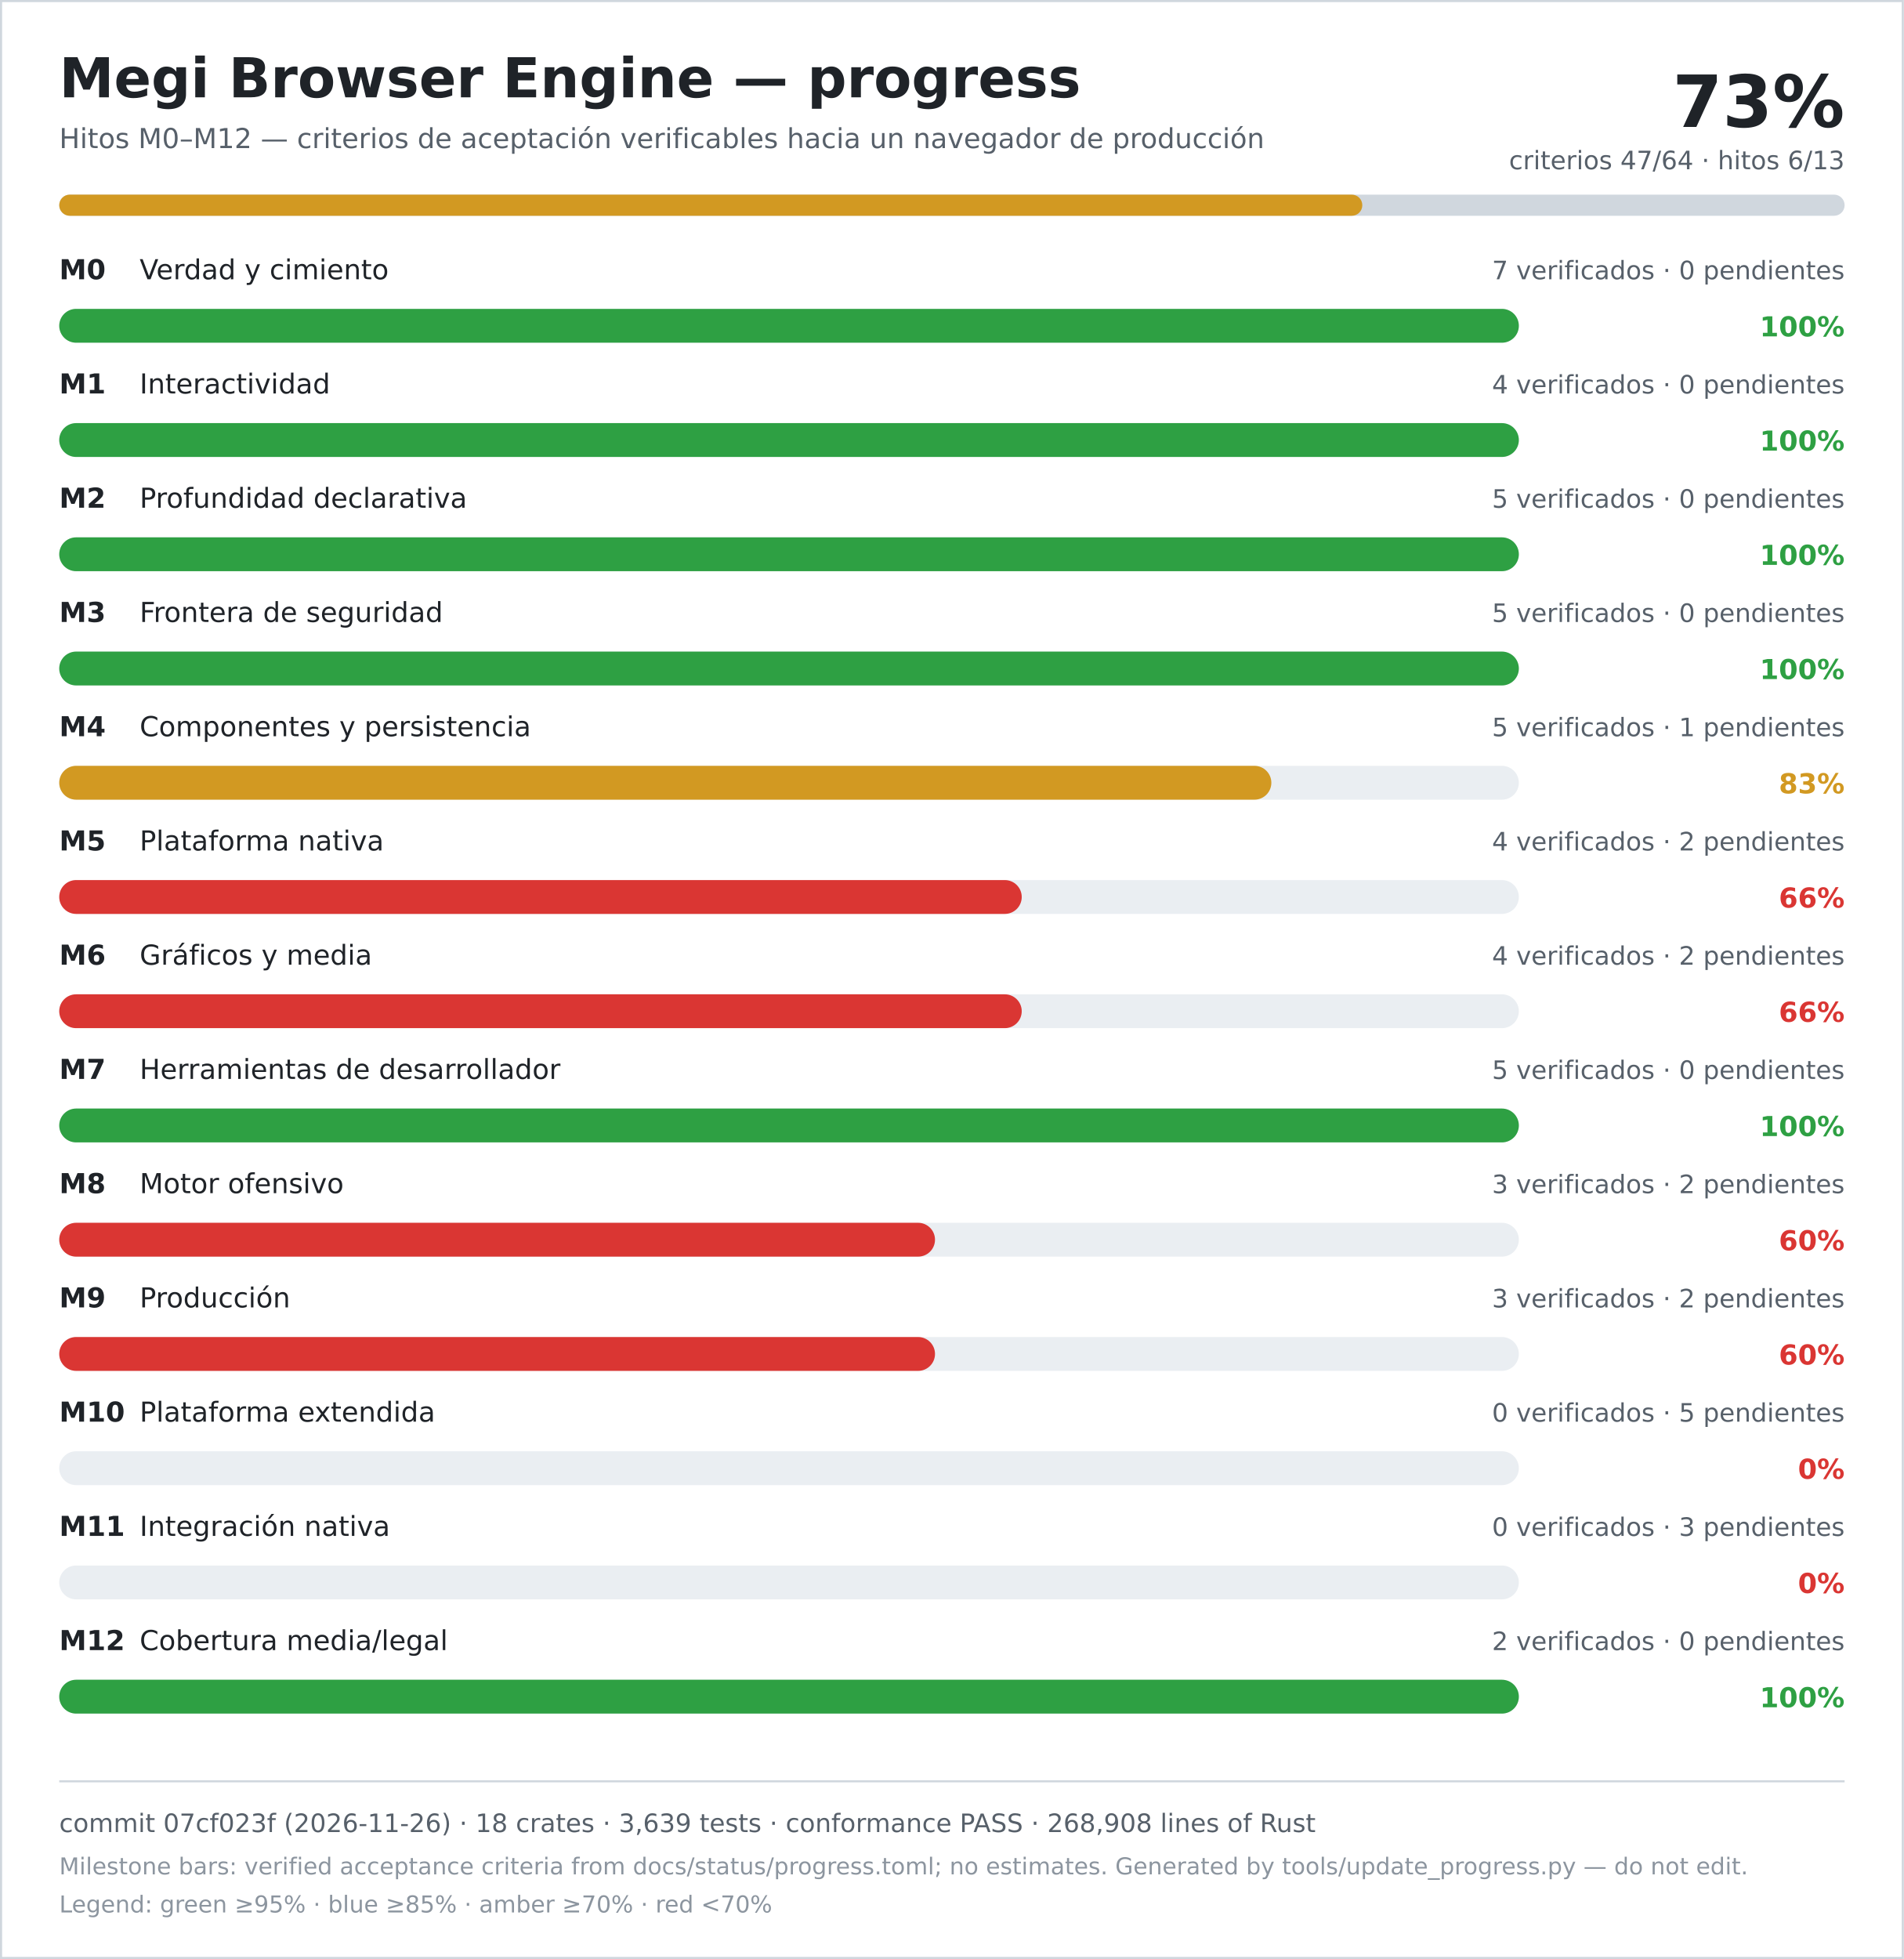
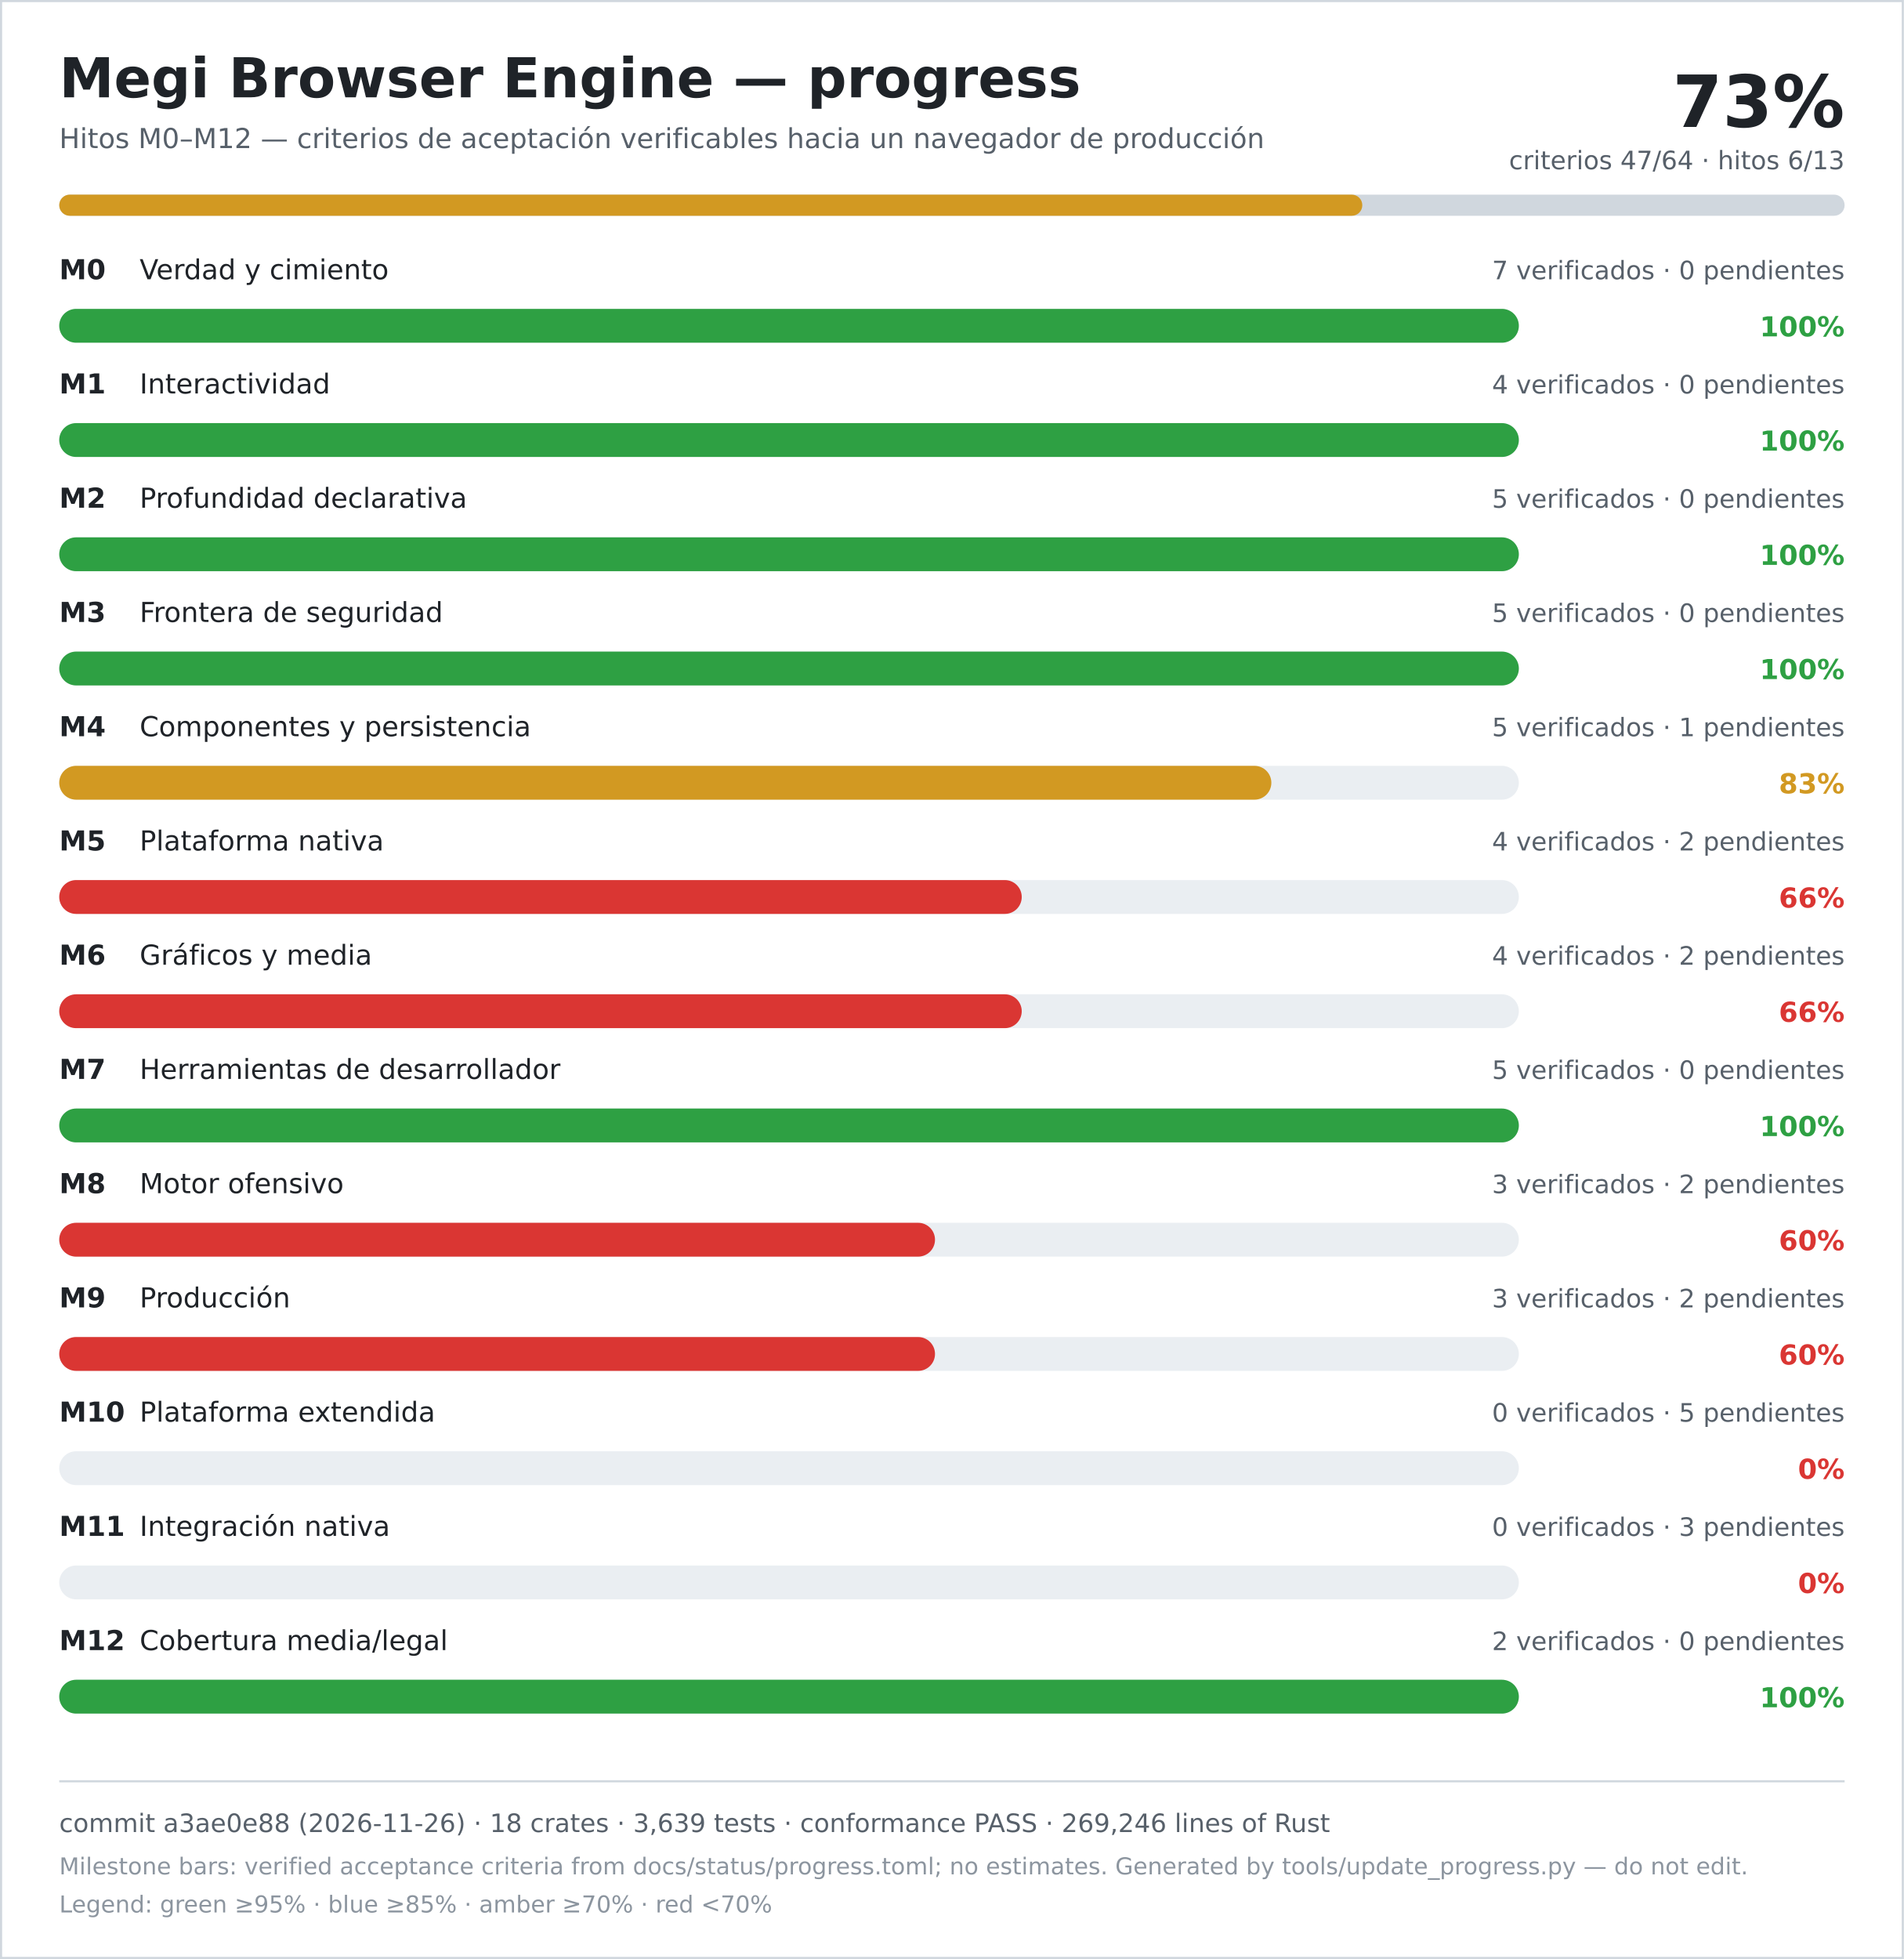
<svg xmlns="http://www.w3.org/2000/svg" width="900" height="926" viewBox="0 0 900 926" role="img" aria-labelledby="title desc">
  <rect width="900" height="926" fill="#ffffff" />
  <rect x="0.5" y="0.5" width="899" height="925" fill="none" stroke="#d0d7de" />
  <text x="28" y="46" font-family="DejaVu Sans, Verdana, sans-serif" font-size="26" font-weight="700" fill="#1f2328">Megi Browser Engine — progress</text>
  <text x="28" y="70" font-family="DejaVu Sans, Verdana, sans-serif" font-size="13" fill="#57606a">Hitos M0–M12 — criterios de aceptación verificables hacia un navegador de producción</text>
  <text x="872" y="60" text-anchor="end" font-family="DejaVu Sans, Verdana, sans-serif" font-size="34" font-weight="700" fill="#1f2328">73%</text>
  <text x="872" y="80" text-anchor="end" font-family="DejaVu Sans, Verdana, sans-serif" font-size="12" fill="#57606a">criterios 47/64 · hitos 6/13</text>
  <rect x="28" y="92" width="844" height="10" rx="5" fill="#d0d7de" />
  <rect x="28" y="92" width="616" height="10" rx="5" fill="#d29922" />
  <text x="28" y="132" font-family="DejaVu Sans, Verdana, sans-serif" font-size="13" font-weight="700" fill="#1f2328">M0</text>
  <text x="66" y="132" font-family="DejaVu Sans, Verdana, sans-serif" font-size="13" fill="#1f2328">Verdad y cimiento</text>
  <text x="872" y="132" text-anchor="end" font-family="DejaVu Sans, Verdana, sans-serif" font-size="12" fill="#57606a">7 verificados · 0 pendientes</text>
  <rect x="28" y="146" width="690" height="16" rx="8" fill="#eaeef2" />
  <rect x="28" y="146" width="690" height="16" rx="8" fill="#2ea043" />
  <text x="872" y="159" text-anchor="end" font-family="DejaVu Sans, Verdana, sans-serif" font-size="13" font-weight="700" fill="#2ea043">100%</text>
  <text x="28" y="186" font-family="DejaVu Sans, Verdana, sans-serif" font-size="13" font-weight="700" fill="#1f2328">M1</text>
  <text x="66" y="186" font-family="DejaVu Sans, Verdana, sans-serif" font-size="13" fill="#1f2328">Interactividad</text>
  <text x="872" y="186" text-anchor="end" font-family="DejaVu Sans, Verdana, sans-serif" font-size="12" fill="#57606a">4 verificados · 0 pendientes</text>
  <rect x="28" y="200" width="690" height="16" rx="8" fill="#eaeef2" />
  <rect x="28" y="200" width="690" height="16" rx="8" fill="#2ea043" />
  <text x="872" y="213" text-anchor="end" font-family="DejaVu Sans, Verdana, sans-serif" font-size="13" font-weight="700" fill="#2ea043">100%</text>
  <text x="28" y="240" font-family="DejaVu Sans, Verdana, sans-serif" font-size="13" font-weight="700" fill="#1f2328">M2</text>
  <text x="66" y="240" font-family="DejaVu Sans, Verdana, sans-serif" font-size="13" fill="#1f2328">Profundidad declarativa</text>
  <text x="872" y="240" text-anchor="end" font-family="DejaVu Sans, Verdana, sans-serif" font-size="12" fill="#57606a">5 verificados · 0 pendientes</text>
  <rect x="28" y="254" width="690" height="16" rx="8" fill="#eaeef2" />
  <rect x="28" y="254" width="690" height="16" rx="8" fill="#2ea043" />
  <text x="872" y="267" text-anchor="end" font-family="DejaVu Sans, Verdana, sans-serif" font-size="13" font-weight="700" fill="#2ea043">100%</text>
  <text x="28" y="294" font-family="DejaVu Sans, Verdana, sans-serif" font-size="13" font-weight="700" fill="#1f2328">M3</text>
  <text x="66" y="294" font-family="DejaVu Sans, Verdana, sans-serif" font-size="13" fill="#1f2328">Frontera de seguridad</text>
  <text x="872" y="294" text-anchor="end" font-family="DejaVu Sans, Verdana, sans-serif" font-size="12" fill="#57606a">5 verificados · 0 pendientes</text>
  <rect x="28" y="308" width="690" height="16" rx="8" fill="#eaeef2" />
  <rect x="28" y="308" width="690" height="16" rx="8" fill="#2ea043" />
  <text x="872" y="321" text-anchor="end" font-family="DejaVu Sans, Verdana, sans-serif" font-size="13" font-weight="700" fill="#2ea043">100%</text>
  <text x="28" y="348" font-family="DejaVu Sans, Verdana, sans-serif" font-size="13" font-weight="700" fill="#1f2328">M4</text>
  <text x="66" y="348" font-family="DejaVu Sans, Verdana, sans-serif" font-size="13" fill="#1f2328">Componentes y persistencia</text>
  <text x="872" y="348" text-anchor="end" font-family="DejaVu Sans, Verdana, sans-serif" font-size="12" fill="#57606a">5 verificados · 1 pendientes</text>
  <rect x="28" y="362" width="690" height="16" rx="8" fill="#eaeef2" />
  <rect x="28" y="362" width="573" height="16" rx="8" fill="#d29922" />
  <text x="872" y="375" text-anchor="end" font-family="DejaVu Sans, Verdana, sans-serif" font-size="13" font-weight="700" fill="#d29922">83%</text>
  <text x="28" y="402" font-family="DejaVu Sans, Verdana, sans-serif" font-size="13" font-weight="700" fill="#1f2328">M5</text>
  <text x="66" y="402" font-family="DejaVu Sans, Verdana, sans-serif" font-size="13" fill="#1f2328">Plataforma nativa</text>
  <text x="872" y="402" text-anchor="end" font-family="DejaVu Sans, Verdana, sans-serif" font-size="12" fill="#57606a">4 verificados · 2 pendientes</text>
  <rect x="28" y="416" width="690" height="16" rx="8" fill="#eaeef2" />
  <rect x="28" y="416" width="455" height="16" rx="8" fill="#da3633" />
  <text x="872" y="429" text-anchor="end" font-family="DejaVu Sans, Verdana, sans-serif" font-size="13" font-weight="700" fill="#da3633">66%</text>
  <text x="28" y="456" font-family="DejaVu Sans, Verdana, sans-serif" font-size="13" font-weight="700" fill="#1f2328">M6</text>
  <text x="66" y="456" font-family="DejaVu Sans, Verdana, sans-serif" font-size="13" fill="#1f2328">Gráficos y media</text>
  <text x="872" y="456" text-anchor="end" font-family="DejaVu Sans, Verdana, sans-serif" font-size="12" fill="#57606a">4 verificados · 2 pendientes</text>
  <rect x="28" y="470" width="690" height="16" rx="8" fill="#eaeef2" />
  <rect x="28" y="470" width="455" height="16" rx="8" fill="#da3633" />
  <text x="872" y="483" text-anchor="end" font-family="DejaVu Sans, Verdana, sans-serif" font-size="13" font-weight="700" fill="#da3633">66%</text>
  <text x="28" y="510" font-family="DejaVu Sans, Verdana, sans-serif" font-size="13" font-weight="700" fill="#1f2328">M7</text>
  <text x="66" y="510" font-family="DejaVu Sans, Verdana, sans-serif" font-size="13" fill="#1f2328">Herramientas de desarrollador</text>
  <text x="872" y="510" text-anchor="end" font-family="DejaVu Sans, Verdana, sans-serif" font-size="12" fill="#57606a">5 verificados · 0 pendientes</text>
  <rect x="28" y="524" width="690" height="16" rx="8" fill="#eaeef2" />
  <rect x="28" y="524" width="690" height="16" rx="8" fill="#2ea043" />
  <text x="872" y="537" text-anchor="end" font-family="DejaVu Sans, Verdana, sans-serif" font-size="13" font-weight="700" fill="#2ea043">100%</text>
  <text x="28" y="564" font-family="DejaVu Sans, Verdana, sans-serif" font-size="13" font-weight="700" fill="#1f2328">M8</text>
  <text x="66" y="564" font-family="DejaVu Sans, Verdana, sans-serif" font-size="13" fill="#1f2328">Motor ofensivo</text>
  <text x="872" y="564" text-anchor="end" font-family="DejaVu Sans, Verdana, sans-serif" font-size="12" fill="#57606a">3 verificados · 2 pendientes</text>
  <rect x="28" y="578" width="690" height="16" rx="8" fill="#eaeef2" />
  <rect x="28" y="578" width="414" height="16" rx="8" fill="#da3633" />
  <text x="872" y="591" text-anchor="end" font-family="DejaVu Sans, Verdana, sans-serif" font-size="13" font-weight="700" fill="#da3633">60%</text>
  <text x="28" y="618" font-family="DejaVu Sans, Verdana, sans-serif" font-size="13" font-weight="700" fill="#1f2328">M9</text>
  <text x="66" y="618" font-family="DejaVu Sans, Verdana, sans-serif" font-size="13" fill="#1f2328">Producción</text>
  <text x="872" y="618" text-anchor="end" font-family="DejaVu Sans, Verdana, sans-serif" font-size="12" fill="#57606a">3 verificados · 2 pendientes</text>
  <rect x="28" y="632" width="690" height="16" rx="8" fill="#eaeef2" />
  <rect x="28" y="632" width="414" height="16" rx="8" fill="#da3633" />
  <text x="872" y="645" text-anchor="end" font-family="DejaVu Sans, Verdana, sans-serif" font-size="13" font-weight="700" fill="#da3633">60%</text>
  <text x="28" y="672" font-family="DejaVu Sans, Verdana, sans-serif" font-size="13" font-weight="700" fill="#1f2328">M10</text>
  <text x="66" y="672" font-family="DejaVu Sans, Verdana, sans-serif" font-size="13" fill="#1f2328">Plataforma extendida</text>
  <text x="872" y="672" text-anchor="end" font-family="DejaVu Sans, Verdana, sans-serif" font-size="12" fill="#57606a">0 verificados · 5 pendientes</text>
  <rect x="28" y="686" width="690" height="16" rx="8" fill="#eaeef2" />
  <rect x="28" y="686" width="0" height="16" rx="8" fill="#da3633" />
  <text x="872" y="699" text-anchor="end" font-family="DejaVu Sans, Verdana, sans-serif" font-size="13" font-weight="700" fill="#da3633">0%</text>
  <text x="28" y="726" font-family="DejaVu Sans, Verdana, sans-serif" font-size="13" font-weight="700" fill="#1f2328">M11</text>
  <text x="66" y="726" font-family="DejaVu Sans, Verdana, sans-serif" font-size="13" fill="#1f2328">Integración nativa</text>
  <text x="872" y="726" text-anchor="end" font-family="DejaVu Sans, Verdana, sans-serif" font-size="12" fill="#57606a">0 verificados · 3 pendientes</text>
  <rect x="28" y="740" width="690" height="16" rx="8" fill="#eaeef2" />
  <rect x="28" y="740" width="0" height="16" rx="8" fill="#da3633" />
  <text x="872" y="753" text-anchor="end" font-family="DejaVu Sans, Verdana, sans-serif" font-size="13" font-weight="700" fill="#da3633">0%</text>
  <text x="28" y="780" font-family="DejaVu Sans, Verdana, sans-serif" font-size="13" font-weight="700" fill="#1f2328">M12</text>
  <text x="66" y="780" font-family="DejaVu Sans, Verdana, sans-serif" font-size="13" fill="#1f2328">Cobertura media/legal</text>
  <text x="872" y="780" text-anchor="end" font-family="DejaVu Sans, Verdana, sans-serif" font-size="12" fill="#57606a">2 verificados · 0 pendientes</text>
  <rect x="28" y="794" width="690" height="16" rx="8" fill="#eaeef2" />
  <rect x="28" y="794" width="690" height="16" rx="8" fill="#2ea043" />
  <text x="872" y="807" text-anchor="end" font-family="DejaVu Sans, Verdana, sans-serif" font-size="13" font-weight="700" fill="#2ea043">100%</text>
  <line x1="28" y1="842" x2="872" y2="842" stroke="#d0d7de" />
-   <text x="28" y="866" font-family="DejaVu Sans, Verdana, sans-serif" font-size="12" fill="#57606a">commit 07cf023f (2026-11-26) · 18 crates · 3,639 tests · conformance PASS · 268,908 lines of Rust</text>
+   <text x="28" y="866" font-family="DejaVu Sans, Verdana, sans-serif" font-size="12" fill="#57606a">commit a3ae0e88 (2026-11-26) · 18 crates · 3,639 tests · conformance PASS · 269,246 lines of Rust</text>
  <text x="28" y="886" font-family="DejaVu Sans, Verdana, sans-serif" font-size="11" fill="#8c959f">Milestone bars: verified acceptance criteria from docs/status/progress.toml; no estimates. Generated by tools/update_progress.py — do not edit.</text>
  <text x="28" y="904" font-family="DejaVu Sans, Verdana, sans-serif" font-size="11" fill="#8c959f">Legend: green ≥95% · blue ≥85% · amber ≥70% · red &lt;70%</text>
</svg>
